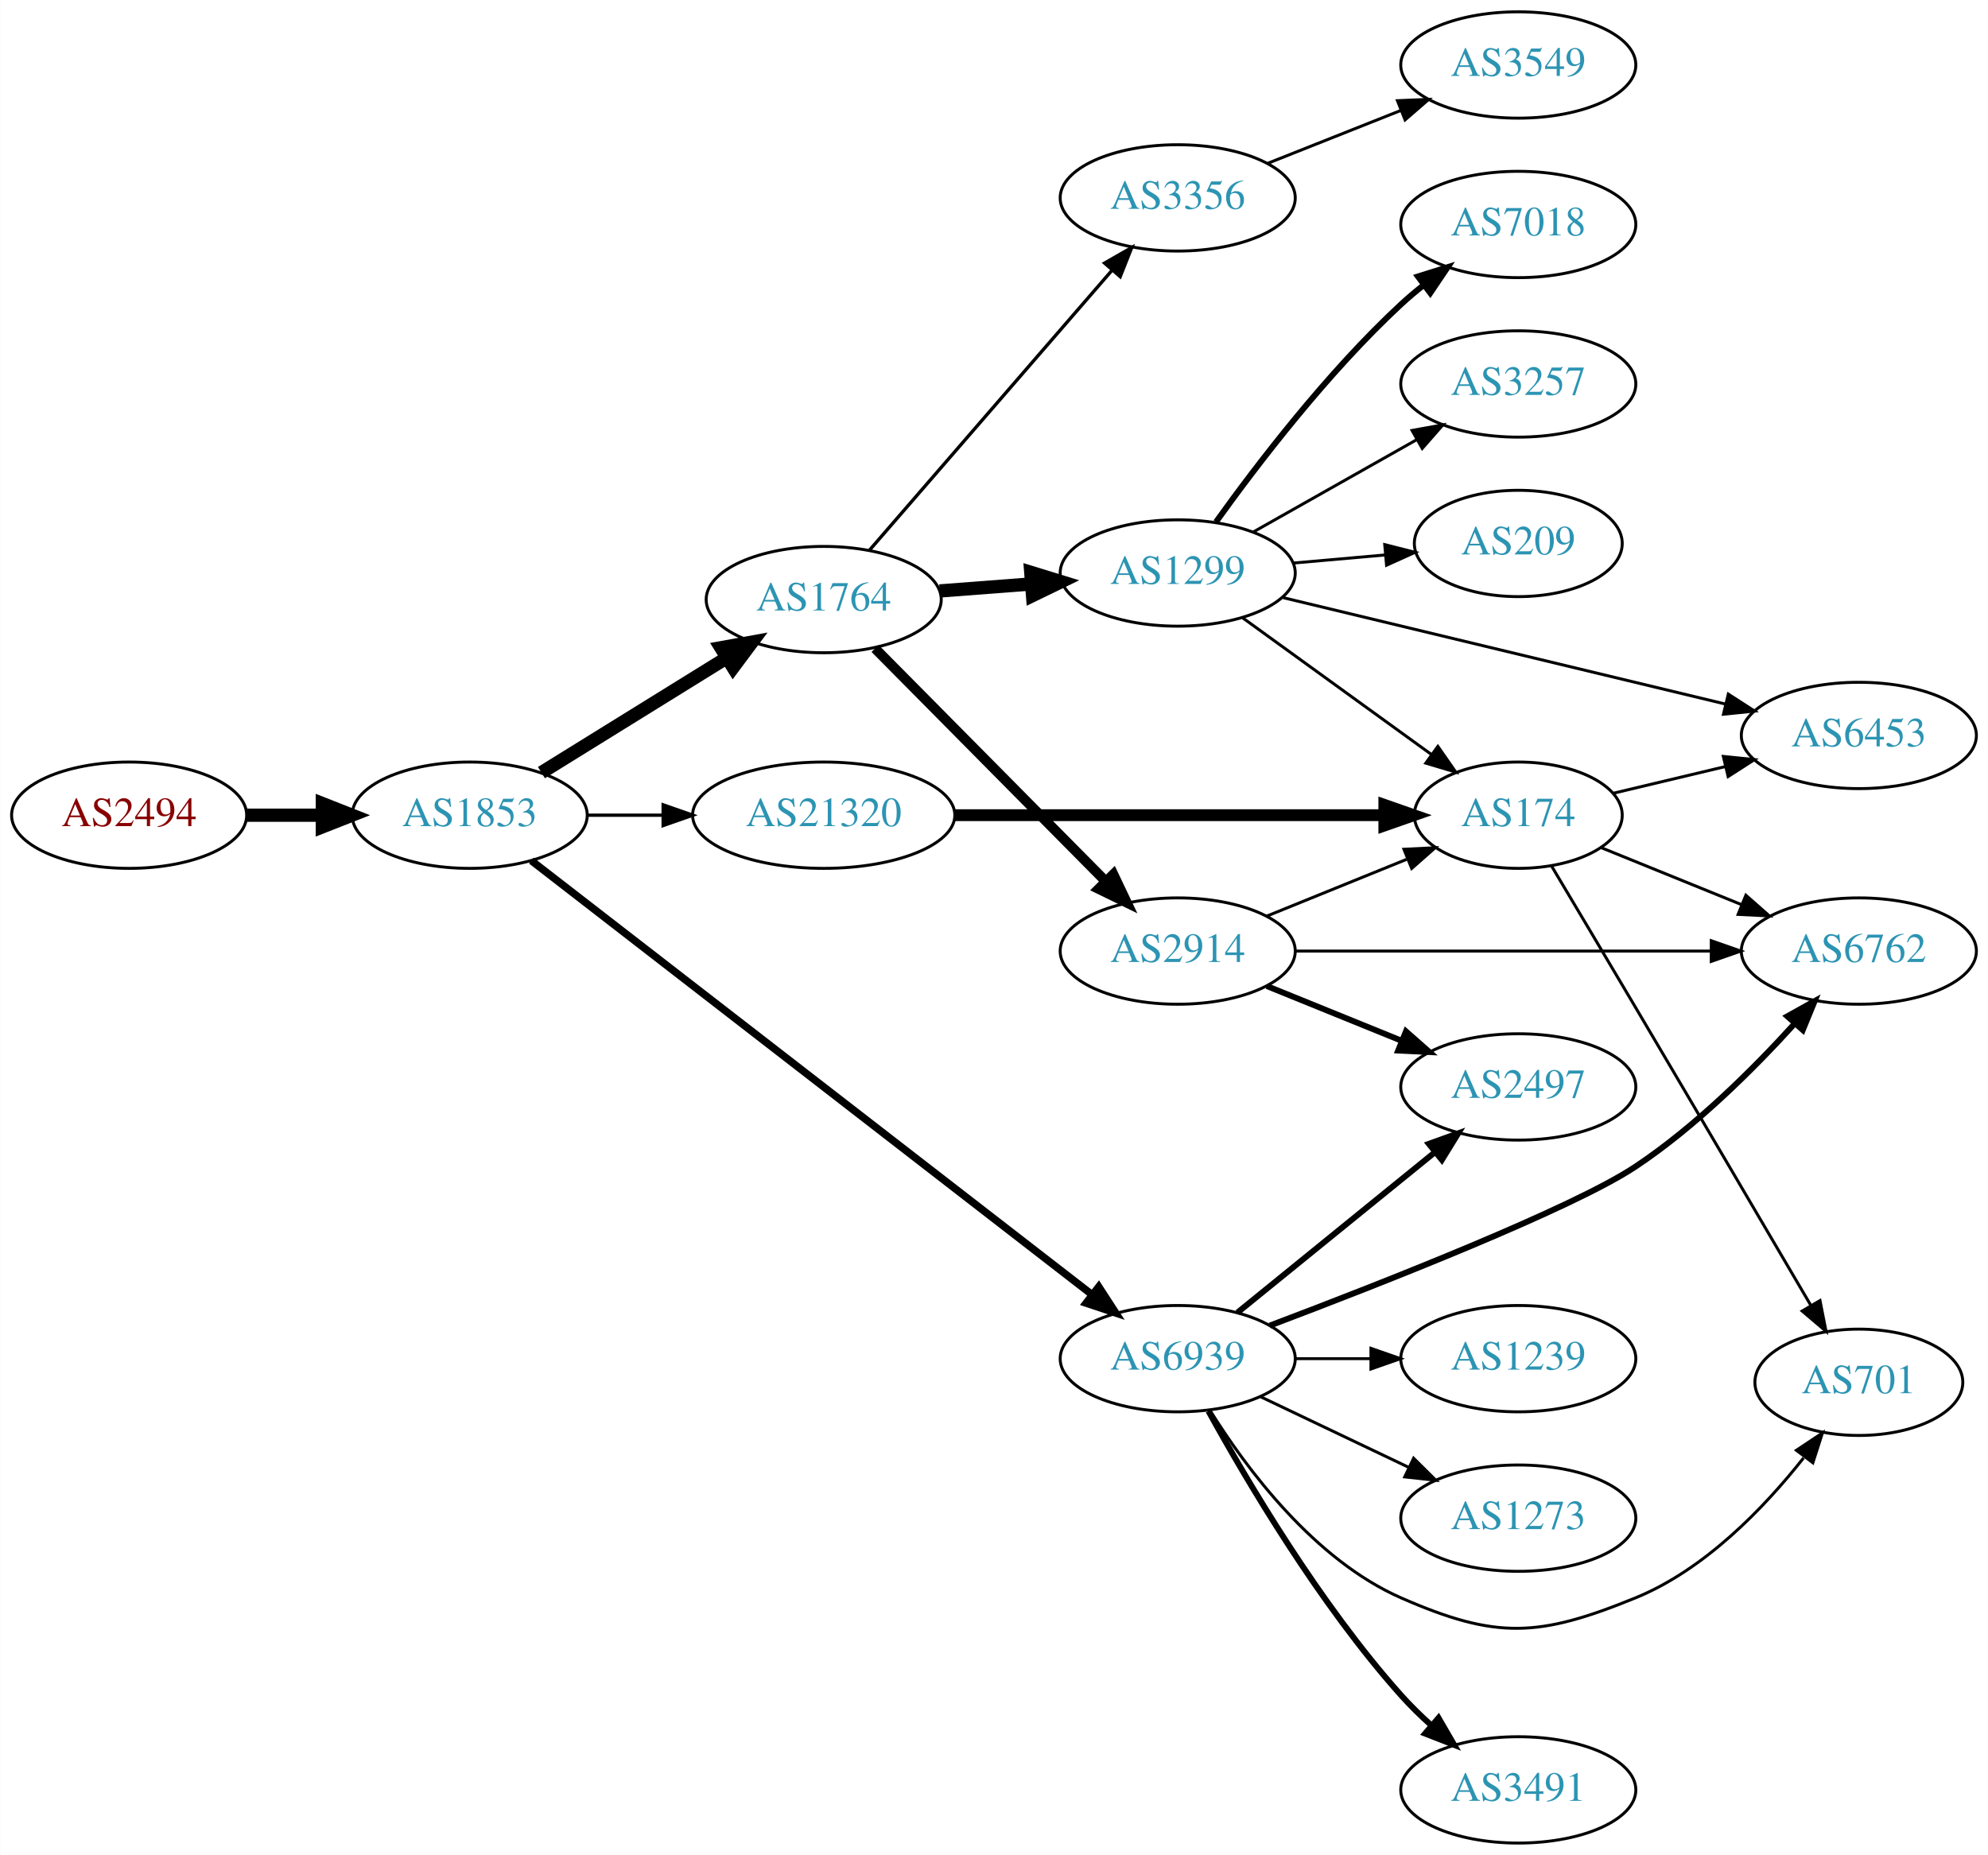
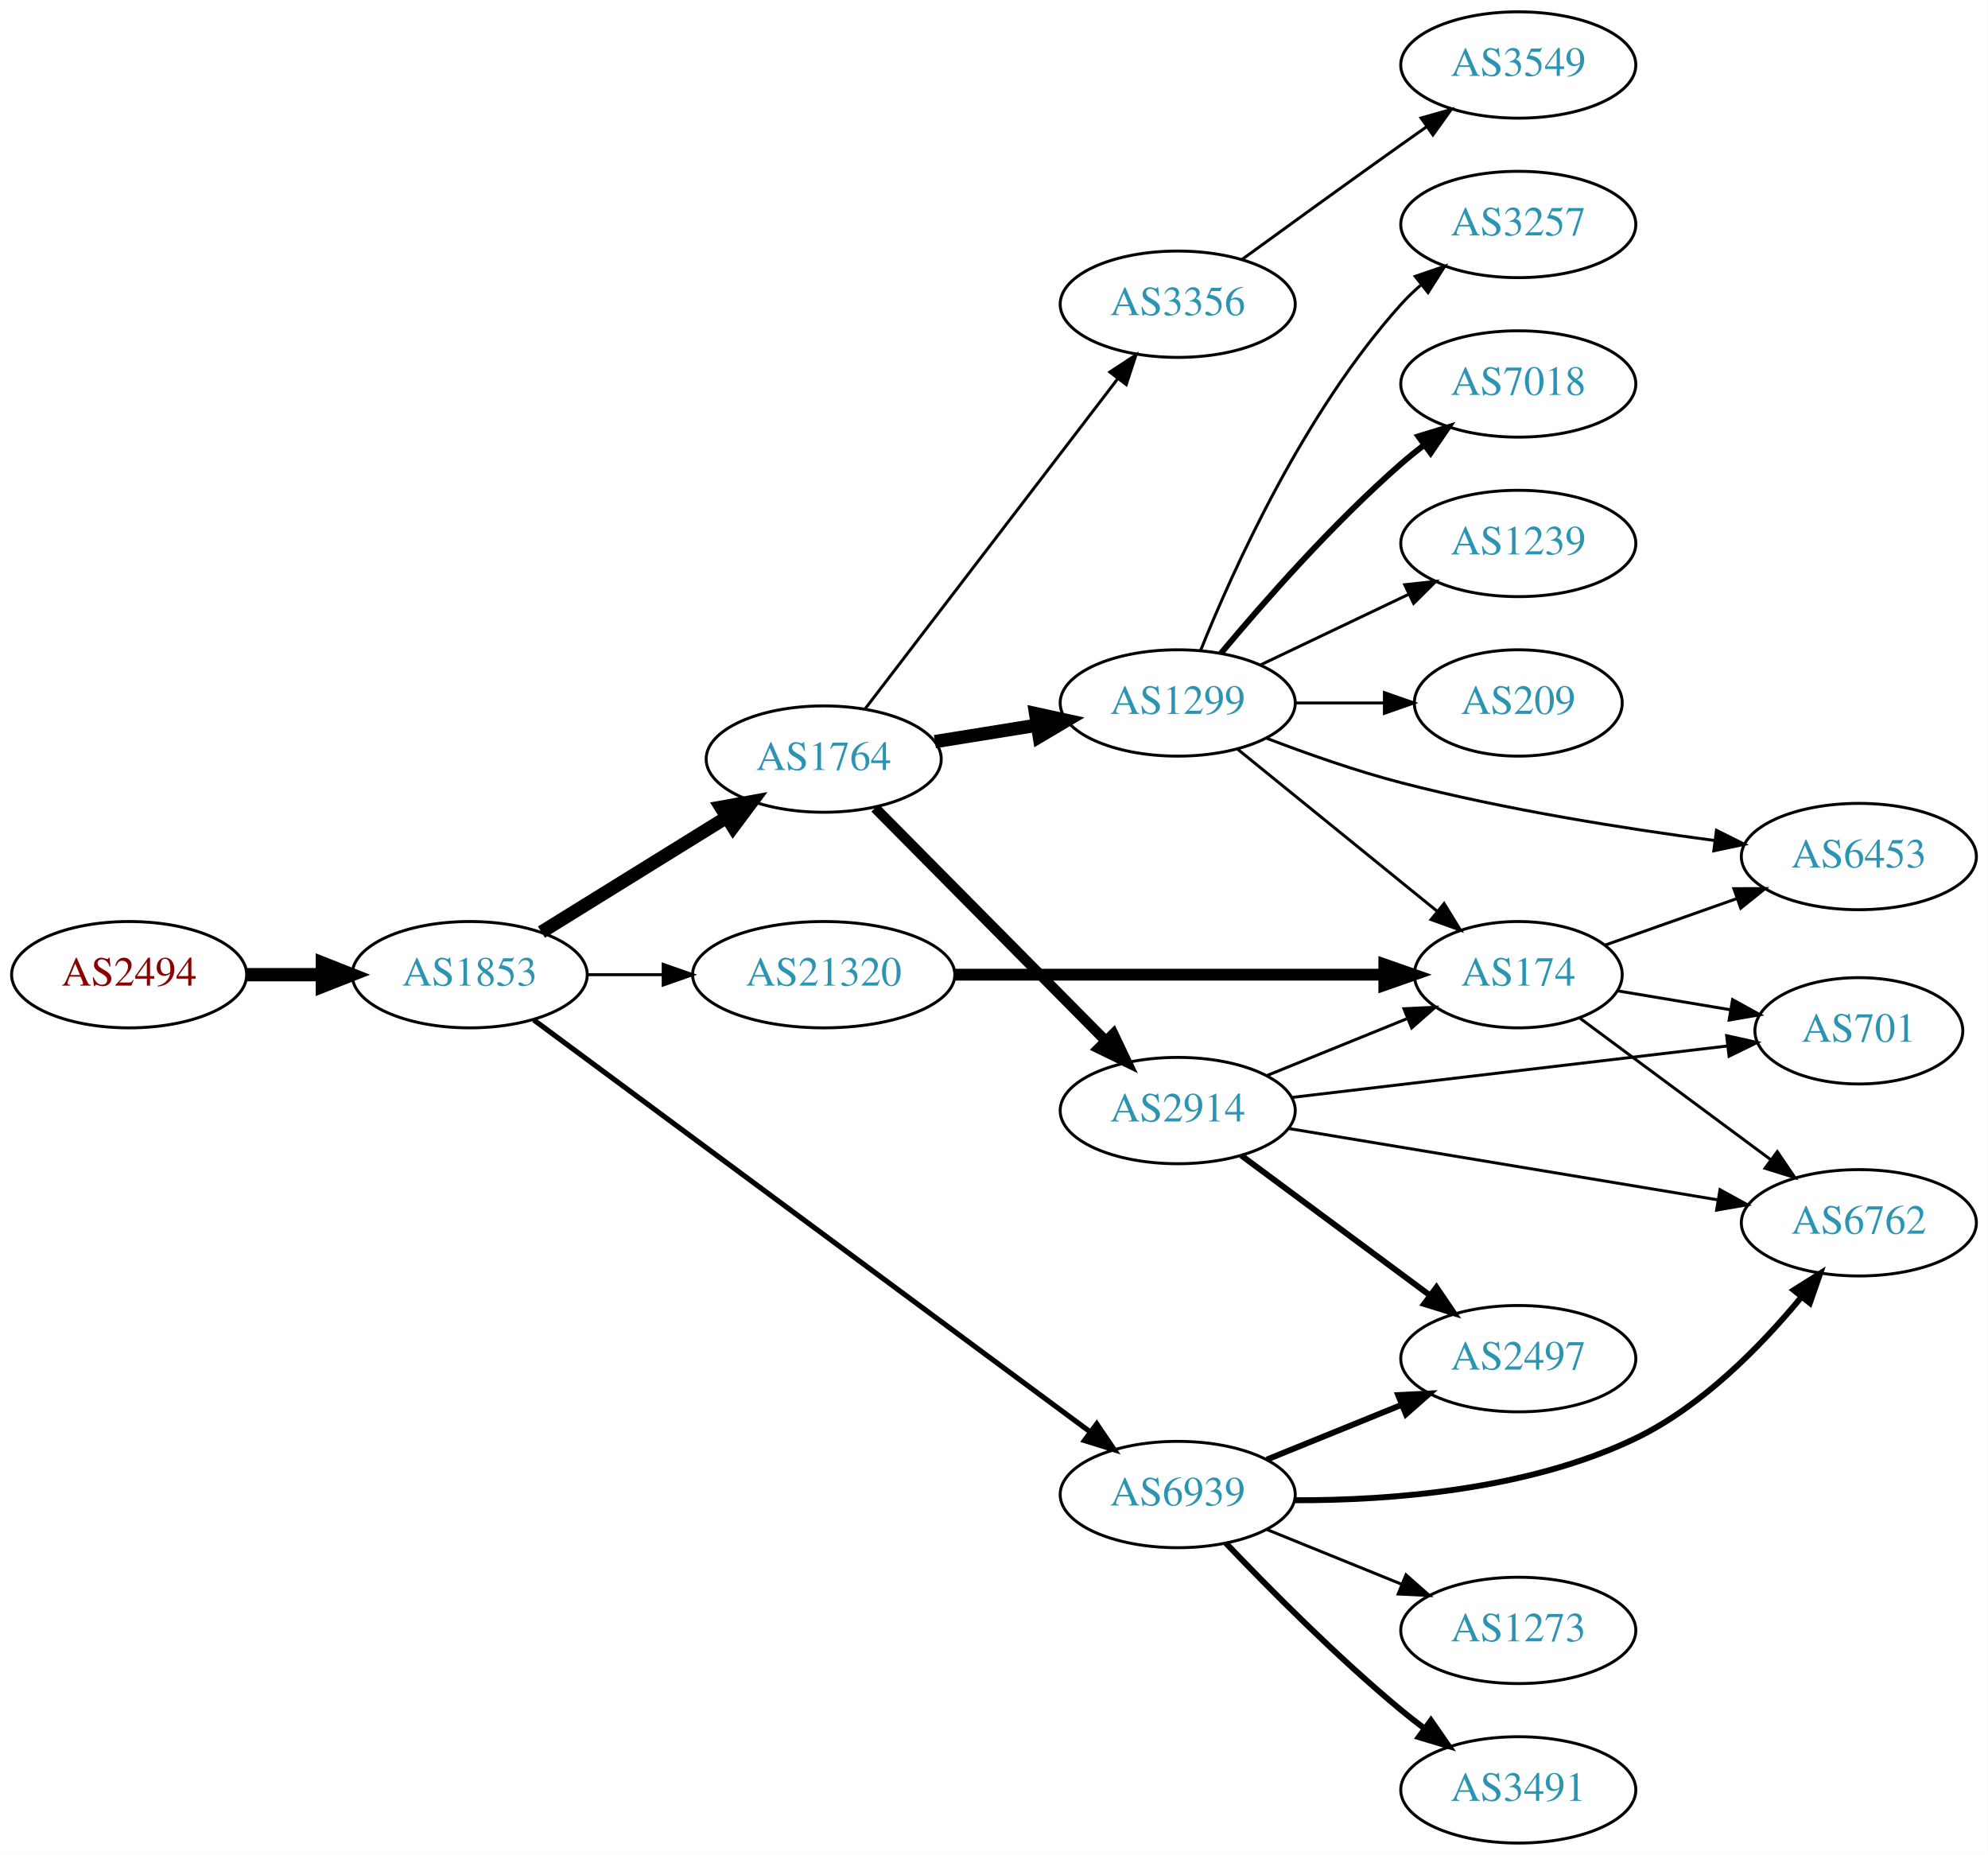
<svg xmlns="http://www.w3.org/2000/svg" xmlns:xlink="http://www.w3.org/1999/xlink" width="673pt" height="628pt" viewBox="0.00 0.00 672.86 628.00">
  <g id="graph0" class="graph" transform="scale(1 1) rotate(0) translate(4 624)">
    <polygon fill="white" stroke="none" points="-4,4 -4,-624 668.857,-624 668.857,4 -4,4" />
    <g id="node1" class="node">
      <g id="a_node1">
        <a xlink:href="/asn/2494" xlink:title="AS2494 ~ MUWNET Autonomous System [AT]">
-           <ellipse fill="#ffffff" stroke="black" cx="39.647" cy="-348" rx="39.794" ry="18" />
-           <text text-anchor="middle" x="39.647" y="-344.3" font-family="Times,serif" font-size="14.00" fill="#880000">AS2494</text>
+           <ellipse fill="#ffffff" stroke="black" cx="39.647" cy="-294" rx="39.794" ry="18" />
+           <text text-anchor="middle" x="39.647" y="-290.3" font-family="Times,serif" font-size="14.00" fill="#880000">AS2494</text>
        </a>
      </g>
    </g>
    <g id="node2" class="node">
      <g id="a_node2">
        <a xlink:href="/asn/1853" xlink:title="AS1853 ~ ACOnet Backbone [AT]">
-           <ellipse fill="#ffffff" stroke="black" cx="154.939" cy="-348" rx="39.794" ry="18" />
-           <text text-anchor="middle" x="154.939" y="-344.3" font-family="Times,serif" font-size="14.00" fill="#2c94b3">AS1853</text>
+           <ellipse fill="#ffffff" stroke="black" cx="154.939" cy="-294" rx="39.794" ry="18" />
+           <text text-anchor="middle" x="154.939" y="-290.3" font-family="Times,serif" font-size="14.00" fill="#2c94b3">AS1853</text>
        </a>
      </g>
    </g>
    <g id="edge1" class="edge">
-       <path fill="none" stroke="black" stroke-width="4.5" d="M79.319,-348C87.522,-348 96.286,-348 104.818,-348" />
-       <polygon fill="black" stroke="black" stroke-width="4.5" points="105.057,-351.938 115.057,-348 105.057,-344.063 105.057,-351.938" />
+       <path fill="none" stroke="black" stroke-width="4.5" d="M79.319,-294C87.522,-294 96.286,-294 104.818,-294" />
+       <polygon fill="black" stroke="black" stroke-width="4.5" points="105.057,-297.938 115.057,-294 105.057,-290.063 105.057,-297.938" />
    </g>
    <g id="node3" class="node">
      <g id="a_node3">
        <a xlink:href="/asn/1764" xlink:title="AS1764 ~ NEXTLAYER-AS [AT]">
-           <ellipse fill="#ffffff" stroke="black" cx="274.782" cy="-421" rx="39.794" ry="18" />
-           <text text-anchor="middle" x="274.782" y="-417.3" font-family="Times,serif" font-size="14.00" fill="#2c94b3">AS1764</text>
+           <ellipse fill="#ffffff" stroke="black" cx="274.782" cy="-367" rx="39.794" ry="18" />
+           <text text-anchor="middle" x="274.782" y="-363.3" font-family="Times,serif" font-size="14.00" fill="#2c94b3">AS1764</text>
        </a>
      </g>
    </g>
    <g id="edge2" class="edge">
-       <path fill="none" stroke="black" stroke-width="4.5" d="M179.221,-362.422C197.137,-373.521 222.094,-388.981 241.87,-401.232" />
-       <polygon fill="black" stroke="black" stroke-width="4.5" points="239.974,-404.689 250.548,-406.608 244.121,-397.994 239.974,-404.689" />
+       <path fill="none" stroke="black" stroke-width="4.5" d="M179.221,-308.422C197.137,-319.521 222.094,-334.981 241.87,-347.232" />
+       <polygon fill="black" stroke="black" stroke-width="4.5" points="239.974,-350.689 250.548,-352.608 244.121,-343.994 239.974,-350.689" />
    </g>
    <g id="node4" class="node">
      <g id="a_node4">
        <a xlink:href="/asn/6939" xlink:title="AS6939 ~ Hurricane Electric LLC [US]">
-           <ellipse fill="#ffffff" stroke="black" cx="394.625" cy="-164" rx="39.794" ry="18" />
-           <text text-anchor="middle" x="394.625" y="-160.3" font-family="Times,serif" font-size="14.00" fill="#2c94b3">AS6939</text>
+           <ellipse fill="#ffffff" stroke="black" cx="394.625" cy="-118" rx="39.794" ry="18" />
+           <text text-anchor="middle" x="394.625" y="-114.3" font-family="Times,serif" font-size="14.00" fill="#2c94b3">AS6939</text>
        </a>
      </g>
    </g>
    <g id="edge3" class="edge">
-       <path fill="none" stroke="black" stroke-width="2.531" d="M175.796,-332.629C218.002,-299.955 316.751,-223.511 365.45,-185.811" />
-       <polygon fill="black" stroke="black" stroke-width="2.531" points="367.893,-188.346 373.658,-179.457 363.608,-182.811 367.893,-188.346" />
+       <path fill="none" stroke="black" stroke-width="1.75" d="M176.617,-278.689C219.129,-247.21 316.418,-175.17 364.969,-139.219" />
+       <polygon fill="black" stroke="black" stroke-width="1.75" points="367.211,-141.914 373.164,-133.15 363.045,-136.288 367.211,-141.914" />
    </g>
    <g id="node5" class="node">
      <g id="a_node5">
        <a xlink:href="/asn/21320" xlink:title="AS21320 ~ GEANT Vereniging [EU]">
-           <ellipse fill="#ffffff" stroke="black" cx="274.782" cy="-348" rx="44.393" ry="18" />
-           <text text-anchor="middle" x="274.782" y="-344.3" font-family="Times,serif" font-size="14.00" fill="#2c94b3">AS21320</text>
+           <ellipse fill="#ffffff" stroke="black" cx="274.782" cy="-294" rx="44.393" ry="18" />
+           <text text-anchor="middle" x="274.782" y="-290.3" font-family="Times,serif" font-size="14.00" fill="#2c94b3">AS21320</text>
        </a>
      </g>
    </g>
    <g id="edge4" class="edge">
-       <path fill="none" stroke="black" stroke-width="1.125" d="M194.852,-348C202.955,-348 211.63,-348 220.156,-348" />
-       <polygon fill="black" stroke="black" stroke-width="1.125" points="220.434,-351.5 230.434,-348 220.434,-344.5 220.434,-351.5" />
+       <path fill="none" stroke="black" d="M194.852,-294C202.955,-294 211.63,-294 220.156,-294" />
+       <polygon fill="black" stroke="black" points="220.434,-297.5 230.434,-294 220.434,-290.5 220.434,-297.5" />
    </g>
    <g id="node6" class="node">
      <g id="a_node6">
        <a xlink:href="/asn/1299" xlink:title="AS1299 ~ Telia Carrier [EU]">
-           <ellipse fill="#ffffff" stroke="black" cx="394.625" cy="-430" rx="39.794" ry="18" />
-           <text text-anchor="middle" x="394.625" y="-426.3" font-family="Times,serif" font-size="14.00" fill="#2c94b3">AS1299</text>
+           <ellipse fill="#ffffff" stroke="black" cx="394.625" cy="-386" rx="39.794" ry="18" />
+           <text text-anchor="middle" x="394.625" y="-382.3" font-family="Times,serif" font-size="14.00" fill="#2c94b3">AS1299</text>
        </a>
      </g>
    </g>
    <g id="edge5" class="edge">
-       <path fill="none" stroke="black" stroke-width="4.5" d="M314.042,-423.922C323.921,-424.677 334.688,-425.499 345.018,-426.288" />
-       <polygon fill="black" stroke="black" stroke-width="4.5" points="344.882,-430.226 355.153,-427.062 345.482,-422.374 344.882,-430.226" />
+       <path fill="none" stroke="black" stroke-width="4.5" d="M312.422,-372.908C323.396,-374.677 335.579,-376.641 347.1,-378.499" />
+       <polygon fill="black" stroke="black" stroke-width="4.5" points="346.508,-382.392 357.007,-380.096 347.761,-374.617 346.508,-382.392" />
    </g>
    <g id="node7" class="node">
      <g id="a_node7">
        <a xlink:href="/asn/2914" xlink:title="AS2914 ~ NTT America, Inc. [US]">
-           <ellipse fill="#ffffff" stroke="black" cx="394.625" cy="-302" rx="39.794" ry="18" />
-           <text text-anchor="middle" x="394.625" y="-298.3" font-family="Times,serif" font-size="14.00" fill="#2c94b3">AS2914</text>
+           <ellipse fill="#ffffff" stroke="black" cx="394.625" cy="-248" rx="39.794" ry="18" />
+           <text text-anchor="middle" x="394.625" y="-244.3" font-family="Times,serif" font-size="14.00" fill="#2c94b3">AS2914</text>
        </a>
      </g>
    </g>
    <g id="edge6" class="edge">
-       <path fill="none" stroke="black" stroke-width="3.375" d="M292.168,-404.454C312.483,-383.939 347.244,-348.836 370.327,-325.526" />
-       <polygon fill="black" stroke="black" stroke-width="3.375" points="372.829,-327.974 377.378,-318.406 367.855,-323.049 372.829,-327.974" />
+       <path fill="none" stroke="black" stroke-width="3.5" d="M292.168,-350.454C312.483,-329.939 347.244,-294.836 370.327,-271.526" />
+       <polygon fill="black" stroke="black" stroke-width="3.5" points="372.829,-273.974 377.378,-264.406 367.855,-269.049 372.829,-273.974" />
    </g>
    <g id="node8" class="node">
      <g id="a_node8">
        <a xlink:href="/asn/3356" xlink:title="AS3356 ~ Level 3 Parent, LLC [US]">
-           <ellipse fill="#ffffff" stroke="black" cx="394.625" cy="-557" rx="39.794" ry="18" />
-           <text text-anchor="middle" x="394.625" y="-553.3" font-family="Times,serif" font-size="14.00" fill="#2c94b3">AS3356</text>
+           <ellipse fill="#ffffff" stroke="black" cx="394.625" cy="-521" rx="39.794" ry="18" />
+           <text text-anchor="middle" x="394.625" y="-517.3" font-family="Times,serif" font-size="14.00" fill="#2c94b3">AS3356</text>
        </a>
      </g>
    </g>
    <g id="edge7" class="edge">
-       <path fill="none" stroke="black" stroke-width="1.125" d="M290.232,-437.676C310.817,-461.433 348.716,-505.172 372.467,-532.582" />
-       <polygon fill="black" stroke="black" stroke-width="1.125" points="369.863,-534.922 379.057,-540.187 375.153,-530.338 369.863,-534.922" />
-     </g>
-     <g id="node9" class="node">
-       <g id="a_node9">
+       <path fill="none" stroke="black" d="M288.843,-384.069C309.549,-411.127 350.026,-464.024 374.161,-495.564" />
+       <polygon fill="black" stroke="black" points="371.648,-498.04 380.505,-503.854 377.207,-493.786 371.648,-498.04" />
+     </g>
+     <g id="node15" class="node">
+       <g id="a_node15">
        <a xlink:href="/asn/6762" xlink:title="AS6762 ~ TELECOM ITALIA SPARKLE S.p.A. [IT]">
-           <ellipse fill="#ffffff" stroke="black" cx="625.21" cy="-302" rx="39.794" ry="18" />
-           <text text-anchor="middle" x="625.21" y="-298.3" font-family="Times,serif" font-size="14.00" fill="#2c94b3">AS6762</text>
-         </a>
-       </g>
-     </g>
-     <g id="edge8" class="edge">
-       <path fill="none" stroke="black" stroke-width="2" d="M425.758,-175.182C464.253,-189.73 528.428,-214.943 549.564,-229 569.872,-242.506 589.452,-261.98 603.461,-277.418" />
-       <polygon fill="black" stroke="black" stroke-width="2" points="600.997,-279.914 610.253,-285.07 606.232,-275.267 600.997,-279.914" />
-     </g>
-     <g id="node10" class="node">
-       <g id="a_node10">
-         <a xlink:href="/asn/701" xlink:title="AS701 ~ UUNET [US]">
-           <ellipse fill="#ffffff" stroke="black" cx="625.21" cy="-156" rx="35.194" ry="18" />
-           <text text-anchor="middle" x="625.21" y="-152.3" font-family="Times,serif" font-size="14.00" fill="#2c94b3">AS701</text>
-         </a>
-       </g>
-     </g>
-     <g id="edge9" class="edge">
-       <path fill="none" stroke="black" d="M405.591,-146.438C417.894,-126.751 440.846,-95.897 470.271,-83 502.548,-68.852 516.931,-69.695 549.564,-83 573.005,-92.557 593.086,-113.412 606.496,-130.394" />
-       <polygon fill="black" stroke="black" points="604.06,-132.975 612.883,-138.841 609.644,-128.753 604.06,-132.975" />
-     </g>
-     <g id="node11" class="node">
-       <g id="a_node11">
+           <ellipse fill="#ffffff" stroke="black" cx="625.21" cy="-210" rx="39.794" ry="18" />
+           <text text-anchor="middle" x="625.21" y="-206.3" font-family="Times,serif" font-size="14.00" fill="#2c94b3">AS6762</text>
+         </a>
+       </g>
+     </g>
+     <g id="edge18" class="edge">
+       <path fill="none" stroke="black" stroke-width="2" d="M434.225,-116.066C466.572,-115.972 513.167,-119.484 549.564,-137 572.097,-147.844 592.021,-168.199 605.605,-184.666" />
+       <polygon fill="black" stroke="black" stroke-width="2" points="603.149,-187.201 612.111,-192.851 608.629,-182.845 603.149,-187.201" />
+     </g>
+     <g id="node16" class="node">
+       <g id="a_node16">
+         <a xlink:href="/asn/2497" xlink:title="AS2497 ~ Internet Initiative Japan Inc. [JP]">
+           <ellipse fill="#ffffff" stroke="black" cx="509.918" cy="-164" rx="39.794" ry="18" />
+           <text text-anchor="middle" x="509.918" y="-160.3" font-family="Times,serif" font-size="14.00" fill="#2c94b3">AS2497</text>
+         </a>
+       </g>
+     </g>
+     <g id="edge20" class="edge">
+       <path fill="none" stroke="black" stroke-width="2" d="M424.8,-129.846C438.676,-135.48 455.453,-142.292 470.362,-148.346" />
+       <polygon fill="black" stroke="black" stroke-width="2" points="469.259,-151.675 479.841,-152.194 471.892,-145.189 469.259,-151.675" />
+     </g>
+     <g id="node18" class="node">
+       <g id="a_node18">
        <a xlink:href="/asn/3491" xlink:title="AS3491 ~ PCCW Global, Inc. [US]">
          <ellipse fill="#ffffff" stroke="black" cx="509.918" cy="-18" rx="39.794" ry="18" />
          <text text-anchor="middle" x="509.918" y="-14.3" font-family="Times,serif" font-size="14.00" fill="#2c94b3">AS3491</text>
        </a>
      </g>
    </g>
+     <g id="edge19" class="edge">
+       <path fill="none" stroke="black" stroke-width="2" d="M410.93,-101.545C425.543,-86.204 448.499,-63.044 470.271,-45 472.792,-42.911 475.468,-40.816 478.19,-38.767" />
+       <polygon fill="black" stroke="black" stroke-width="2" points="480.351,-41.523 486.383,-32.813 476.236,-35.861 480.351,-41.523" />
+     </g>
+     <g id="node19" class="node">
+       <g id="a_node19">
+         <a xlink:href="/asn/1273" xlink:title="AS1273 ~ Vodafone Group PLC [EU]">
+           <ellipse fill="#ffffff" stroke="black" cx="509.918" cy="-72" rx="39.794" ry="18" />
+           <text text-anchor="middle" x="509.918" y="-68.3" font-family="Times,serif" font-size="14.00" fill="#2c94b3">AS1273</text>
+         </a>
+       </g>
+     </g>
+     <g id="edge21" class="edge">
+       <path fill="none" stroke="black" d="M424.8,-106.154C438.676,-100.52 455.453,-93.708 470.362,-87.654" />
+       <polygon fill="black" stroke="black" points="471.892,-90.811 479.841,-83.806 469.259,-84.325 471.892,-90.811" />
+     </g>
+     <g id="node11" class="node">
+       <g id="a_node11">
+         <a xlink:href="/asn/174" xlink:title="AS174 ~ Cogent Communications [US]">
+           <ellipse fill="#ffffff" stroke="black" cx="509.918" cy="-294" rx="35.194" ry="18" />
+           <text text-anchor="middle" x="509.918" y="-290.3" font-family="Times,serif" font-size="14.00" fill="#2c94b3">AS174</text>
+         </a>
+       </g>
+     </g>
+     <g id="edge23" class="edge">
+       <path fill="none" stroke="black" stroke-width="4" d="M319.087,-294C360.482,-294 422.607,-294 464.401,-294" />
+       <polygon fill="black" stroke="black" stroke-width="4" points="464.564,-297.5 474.564,-294 464.564,-290.5 464.564,-297.5" />
+     </g>
+     <g id="node9" class="node">
+       <g id="a_node9">
+         <a xlink:href="/asn/3257" xlink:title="AS3257 ~ GTT [DE]">
+           <ellipse fill="#ffffff" stroke="black" cx="509.918" cy="-548" rx="39.794" ry="18" />
+           <text text-anchor="middle" x="509.918" y="-544.3" font-family="Times,serif" font-size="14.00" fill="#2c94b3">AS3257</text>
+         </a>
+       </g>
+     </g>
+     <g id="edge8" class="edge">
+       <path fill="none" stroke="black" d="M402.372,-403.787C413.423,-431.243 437.476,-484.578 470.271,-521 472.273,-523.224 474.492,-525.363 476.825,-527.397" />
+       <polygon fill="black" stroke="black" points="475.023,-530.433 485.044,-533.873 479.355,-524.935 475.023,-530.433" />
+     </g>
+     <g id="node10" class="node">
+       <g id="a_node10">
+         <a xlink:href="/asn/7018" xlink:title="AS7018 ~ AT&amp;T Services, Inc. [US]">
+           <ellipse fill="#ffffff" stroke="black" cx="509.918" cy="-494" rx="39.794" ry="18" />
+           <text text-anchor="middle" x="509.918" y="-490.3" font-family="Times,serif" font-size="14.00" fill="#2c94b3">AS7018</text>
+         </a>
+       </g>
+     </g>
+     <g id="edge9" class="edge">
+       <path fill="none" stroke="black" stroke-width="2" d="M409.255,-402.817C423.537,-419.929 447.084,-446.745 470.271,-467 472.737,-469.154 475.375,-471.294 478.073,-473.372" />
+       <polygon fill="black" stroke="black" stroke-width="2" points="476.098,-476.264 486.227,-479.37 480.246,-470.625 476.098,-476.264" />
+     </g>
    <g id="edge10" class="edge">
-       <path fill="none" stroke="black" stroke-width="2" d="M405.028,-146.253C417.928,-122.804 442.679,-80.865 470.271,-50 473.359,-46.546 476.832,-43.146 480.397,-39.926" />
-       <polygon fill="black" stroke="black" stroke-width="2" points="482.914,-42.379 488.233,-33.216 478.361,-37.062 482.914,-42.379" />
+       <path fill="none" stroke="black" d="M414.843,-370.393C433.458,-355.277 461.833,-332.235 482.552,-315.41" />
+       <polygon fill="black" stroke="black" points="484.802,-318.092 490.358,-309.071 480.389,-312.658 484.802,-318.092" />
    </g>
    <g id="node12" class="node">
      <g id="a_node12">
-         <a xlink:href="/asn/2497" xlink:title="AS2497 ~ Internet Initiative Japan Inc. [JP]">
-           <ellipse fill="#ffffff" stroke="black" cx="509.918" cy="-256" rx="39.794" ry="18" />
-           <text text-anchor="middle" x="509.918" y="-252.3" font-family="Times,serif" font-size="14.00" fill="#2c94b3">AS2497</text>
+         <a xlink:href="/asn/6453" xlink:title="AS6453 ~ TATA COMMUNICATIONS (AMERICA) INC [US]">
+           <ellipse fill="#ffffff" stroke="black" cx="625.21" cy="-334" rx="39.794" ry="18" />
+           <text text-anchor="middle" x="625.21" y="-330.3" font-family="Times,serif" font-size="14.00" fill="#2c94b3">AS6453</text>
        </a>
      </g>
    </g>
    <g id="edge11" class="edge">
-       <path fill="none" stroke="black" stroke-width="2" d="M414.843,-179.607C433.235,-194.542 461.155,-217.214 481.805,-233.983" />
-       <polygon fill="black" stroke="black" stroke-width="2" points="479.635,-236.73 489.605,-240.317 484.048,-231.296 479.635,-236.73" />
+       <path fill="none" stroke="black" d="M424.654,-374.075C438.31,-368.836 454.931,-362.983 470.271,-359 505.353,-349.891 545.839,-343.473 576.484,-339.422" />
+       <polygon fill="black" stroke="black" points="577.005,-342.883 586.477,-338.138 576.113,-335.941 577.005,-342.883" />
    </g>
    <g id="node13" class="node">
      <g id="a_node13">
        <a xlink:href="/asn/1239" xlink:title="AS1239 ~ Sprint [US]">
-           <ellipse fill="#ffffff" stroke="black" cx="509.918" cy="-164" rx="39.794" ry="18" />
-           <text text-anchor="middle" x="509.918" y="-160.3" font-family="Times,serif" font-size="14.00" fill="#2c94b3">AS1239</text>
+           <ellipse fill="#ffffff" stroke="black" cx="509.918" cy="-440" rx="39.794" ry="18" />
+           <text text-anchor="middle" x="509.918" y="-436.3" font-family="Times,serif" font-size="14.00" fill="#2c94b3">AS1239</text>
        </a>
      </g>
    </g>
    <g id="edge12" class="edge">
-       <path fill="none" stroke="black" d="M434.297,-164C442.5,-164 451.264,-164 459.796,-164" />
-       <polygon fill="black" stroke="black" points="460.035,-167.5 470.035,-164 460.035,-160.5 460.035,-167.5" />
+       <path fill="none" stroke="black" d="M422.761,-398.934C437.755,-406.081 456.576,-415.052 472.799,-422.785" />
+       <polygon fill="black" stroke="black" points="471.469,-426.028 482.002,-427.171 474.481,-419.709 471.469,-426.028" />
    </g>
    <g id="node14" class="node">
      <g id="a_node14">
-         <a xlink:href="/asn/1273" xlink:title="AS1273 ~ Vodafone Group PLC [EU]">
-           <ellipse fill="#ffffff" stroke="black" cx="509.918" cy="-110" rx="39.794" ry="18" />
-           <text text-anchor="middle" x="509.918" y="-106.3" font-family="Times,serif" font-size="14.00" fill="#2c94b3">AS1273</text>
+         <a xlink:href="/asn/209" xlink:title="AS209 ~ CenturyLink Communications, LLC [US]">
+           <ellipse fill="#ffffff" stroke="black" cx="509.918" cy="-386" rx="35.194" ry="18" />
+           <text text-anchor="middle" x="509.918" y="-382.3" font-family="Times,serif" font-size="14.00" fill="#2c94b3">AS209</text>
        </a>
      </g>
    </g>
    <g id="edge13" class="edge">
-       <path fill="none" stroke="black" d="M422.761,-151.066C437.755,-143.919 456.576,-134.948 472.799,-127.215" />
-       <polygon fill="black" stroke="black" points="474.481,-130.291 482.002,-122.829 471.469,-123.972 474.481,-130.291" />
+       <path fill="none" stroke="black" d="M434.297,-386C444.002,-386 454.493,-386 464.456,-386" />
+       <polygon fill="black" stroke="black" points="464.592,-389.5 474.592,-386 464.592,-382.5 464.592,-389.5" />
+     </g>
+     <g id="edge16" class="edge">
+       <path fill="none" stroke="black" d="M424.8,-259.846C439.214,-265.698 456.758,-272.822 472.087,-279.046" />
+       <polygon fill="black" stroke="black" points="471.203,-282.465 481.786,-282.984 473.837,-275.979 471.203,-282.465" />
+     </g>
+     <g id="edge14" class="edge">
+       <path fill="none" stroke="black" d="M432.097,-241.937C471.539,-235.38 534.528,-224.909 577.55,-217.757" />
+       <polygon fill="black" stroke="black" points="578.199,-221.197 587.489,-216.105 577.051,-214.292 578.199,-221.197" />
+     </g>
+     <g id="edge15" class="edge">
+       <path fill="none" stroke="black" stroke-width="2" d="M416.141,-232.788C433.995,-219.55 460.068,-200.219 480.031,-185.417" />
+       <polygon fill="black" stroke="black" stroke-width="2" points="482.222,-188.15 488.171,-179.382 478.053,-182.527 482.222,-188.15" />
    </g>
    <g id="node17" class="node">
      <g id="a_node17">
-         <a xlink:href="/asn/174" xlink:title="AS174 ~ Cogent Communications [US]">
-           <ellipse fill="#ffffff" stroke="black" cx="509.918" cy="-348" rx="35.194" ry="18" />
-           <text text-anchor="middle" x="509.918" y="-344.3" font-family="Times,serif" font-size="14.00" fill="#2c94b3">AS174</text>
-         </a>
-       </g>
-     </g>
-     <g id="edge23" class="edge">
-       <path fill="none" stroke="black" stroke-width="4" d="M319.087,-348C360.482,-348 422.607,-348 464.401,-348" />
-       <polygon fill="black" stroke="black" stroke-width="4" points="464.564,-351.5 474.564,-348 464.564,-344.5 464.564,-351.5" />
-     </g>
-     <g id="node15" class="node">
-       <g id="a_node15">
-         <a xlink:href="/asn/3257" xlink:title="AS3257 ~ GTT [DE]">
-           <ellipse fill="#ffffff" stroke="black" cx="509.918" cy="-494" rx="39.794" ry="18" />
-           <text text-anchor="middle" x="509.918" y="-490.3" font-family="Times,serif" font-size="14.00" fill="#2c94b3">AS3257</text>
-         </a>
-       </g>
-     </g>
-     <g id="edge14" class="edge">
-       <path fill="none" stroke="black" d="M420.207,-443.887C436.39,-453.029 457.777,-465.111 475.497,-475.121" />
-       <polygon fill="black" stroke="black" points="473.954,-478.269 484.383,-480.14 477.397,-472.174 473.954,-478.269" />
-     </g>
-     <g id="node16" class="node">
-       <g id="a_node16">
-         <a xlink:href="/asn/6453" xlink:title="AS6453 ~ TATA COMMUNICATIONS (AMERICA) INC [US]">
-           <ellipse fill="#ffffff" stroke="black" cx="625.21" cy="-375" rx="39.794" ry="18" />
-           <text text-anchor="middle" x="625.21" y="-371.3" font-family="Times,serif" font-size="14.00" fill="#2c94b3">AS6453</text>
-         </a>
-       </g>
-     </g>
-     <g id="edge15" class="edge">
-       <path fill="none" stroke="black" d="M430.342,-421.647C470.433,-412 536.456,-396.115 580.137,-385.604" />
-       <polygon fill="black" stroke="black" points="581.012,-388.994 589.915,-383.252 579.374,-382.188 581.012,-388.994" />
-     </g>
-     <g id="edge16" class="edge">
-       <path fill="none" stroke="black" d="M416.669,-414.769C434.618,-401.777 460.587,-382.981 480.401,-368.64" />
-       <polygon fill="black" stroke="black" points="482.699,-371.297 488.748,-362.599 478.595,-365.627 482.699,-371.297" />
-     </g>
-     <g id="node18" class="node">
-       <g id="a_node18">
-         <a xlink:href="/asn/7018" xlink:title="AS7018 ~ AT&amp;T Services, Inc. [US]">
-           <ellipse fill="#ffffff" stroke="black" cx="509.918" cy="-548" rx="39.794" ry="18" />
-           <text text-anchor="middle" x="509.918" y="-544.3" font-family="Times,serif" font-size="14.00" fill="#2c94b3">AS7018</text>
+         <a xlink:href="/asn/701" xlink:title="AS701 ~ UUNET [US]">
+           <ellipse fill="#ffffff" stroke="black" cx="625.21" cy="-275" rx="35.194" ry="18" />
+           <text text-anchor="middle" x="625.21" y="-271.3" font-family="Times,serif" font-size="14.00" fill="#2c94b3">AS701</text>
        </a>
      </g>
    </g>
    <g id="edge17" class="edge">
-       <path fill="none" stroke="black" stroke-width="2" d="M407.586,-447.29C421.382,-466.536 445.378,-497.958 470.271,-521 472.674,-523.224 475.269,-525.412 477.938,-527.521" />
-       <polygon fill="black" stroke="black" stroke-width="2" points="475.939,-530.397 486.048,-533.569 480.124,-524.785 475.939,-530.397" />
-     </g>
-     <g id="node19" class="node">
-       <g id="a_node19">
-         <a xlink:href="/asn/209" xlink:title="AS209 ~ CenturyLink Communications, LLC [US]">
-           <ellipse fill="#ffffff" stroke="black" cx="509.918" cy="-440" rx="35.194" ry="18" />
-           <text text-anchor="middle" x="509.918" y="-436.3" font-family="Times,serif" font-size="14.00" fill="#2c94b3">AS209</text>
-         </a>
-       </g>
-     </g>
-     <g id="edge18" class="edge">
-       <path fill="none" stroke="black" d="M433.665,-433.358C443.693,-434.243 454.596,-435.205 464.91,-436.116" />
-       <polygon fill="black" stroke="black" points="464.705,-439.611 474.974,-437.004 465.32,-432.638 464.705,-439.611" />
-     </g>
-     <g id="edge19" class="edge">
-       <path fill="none" stroke="black" d="M434.401,-302C473.233,-302 533.117,-302 575.215,-302" />
-       <polygon fill="black" stroke="black" points="575.244,-305.5 585.244,-302 575.244,-298.5 575.244,-305.5" />
-     </g>
-     <g id="edge21" class="edge">
-       <path fill="none" stroke="black" stroke-width="2" d="M424.8,-290.154C438.676,-284.52 455.453,-277.708 470.362,-271.654" />
-       <polygon fill="black" stroke="black" stroke-width="2" points="471.892,-274.811 479.841,-267.806 469.259,-268.325 471.892,-274.811" />
-     </g>
-     <g id="edge20" class="edge">
-       <path fill="none" stroke="black" d="M424.8,-313.846C439.214,-319.698 456.758,-326.822 472.087,-333.046" />
-       <polygon fill="black" stroke="black" points="471.203,-336.465 481.786,-336.984 473.837,-329.979 471.203,-336.465" />
+       <path fill="none" stroke="black" d="M433.115,-252.428C473.601,-257.21 538.016,-264.819 580.703,-269.861" />
+       <polygon fill="black" stroke="black" points="580.452,-273.356 590.793,-271.053 581.273,-266.404 580.452,-273.356" />
    </g>
    <g id="node20" class="node">
      <g id="a_node20">
        <a xlink:href="/asn/3549" xlink:title="AS3549 ~ Level 3 Parent, LLC [US]">
          <ellipse fill="#ffffff" stroke="black" cx="509.918" cy="-602" rx="39.794" ry="18" />
          <text text-anchor="middle" x="509.918" y="-598.3" font-family="Times,serif" font-size="14.00" fill="#2c94b3">AS3549</text>
        </a>
      </g>
    </g>
    <g id="edge22" class="edge">
-       <path fill="none" stroke="black" d="M425.095,-568.706C438.863,-574.174 455.439,-580.758 470.202,-586.622" />
-       <polygon fill="black" stroke="black" points="469.009,-589.914 479.594,-590.353 471.593,-583.409 469.009,-589.914" />
+       <path fill="none" stroke="black" d="M416.473,-536.222C431.407,-547.091 452.02,-562.025 470.271,-575 473.091,-577.005 476.034,-579.085 478.983,-581.159" />
+       <polygon fill="black" stroke="black" points="477.01,-584.05 487.207,-586.926 481.029,-578.319 477.01,-584.05" />
+     </g>
+     <g id="edge25" class="edge">
+       <path fill="none" stroke="black" d="M539.214,-303.991C552.762,-308.774 569.226,-314.587 584.042,-319.818" />
+       <polygon fill="black" stroke="black" points="582.899,-323.126 593.493,-323.155 585.229,-316.525 582.899,-323.126" />
+     </g>
+     <g id="edge26" class="edge">
+       <path fill="none" stroke="black" d="M530.652,-279.368C548.514,-266.125 575.049,-246.451 595.302,-231.434" />
+       <polygon fill="black" stroke="black" points="597.606,-234.083 603.554,-225.315 593.437,-228.46 597.606,-234.083" />
    </g>
    <g id="edge24" class="edge">
-       <path fill="none" stroke="black" d="M538.054,-336.982C552.257,-331.215 569.895,-324.054 585.505,-317.715" />
-       <polygon fill="black" stroke="black" points="586.965,-320.9 594.914,-313.895 584.332,-314.414 586.965,-320.9" />
-     </g>
-     <g id="edge26" class="edge">
-       <path fill="none" stroke="black" d="M521.112,-330.907C528.918,-317.806 539.943,-299.274 549.564,-283 570.197,-248.098 593.901,-207.72 608.961,-182.033" />
-       <polygon fill="black" stroke="black" points="612.059,-183.668 614.096,-173.271 606.02,-180.129 612.059,-183.668" />
-     </g>
-     <g id="edge25" class="edge">
-       <path fill="none" stroke="black" d="M542.175,-355.449C553.855,-358.233 567.351,-361.449 579.98,-364.459" />
-       <polygon fill="black" stroke="black" points="579.333,-367.903 589.872,-366.816 580.956,-361.093 579.333,-367.903" />
+       <path fill="none" stroke="black" d="M543.383,-288.555C555.353,-286.548 569.096,-284.243 581.814,-282.11" />
+       <polygon fill="black" stroke="black" points="582.457,-285.551 591.741,-280.445 581.299,-278.648 582.457,-285.551" />
    </g>
  </g>
</svg>
